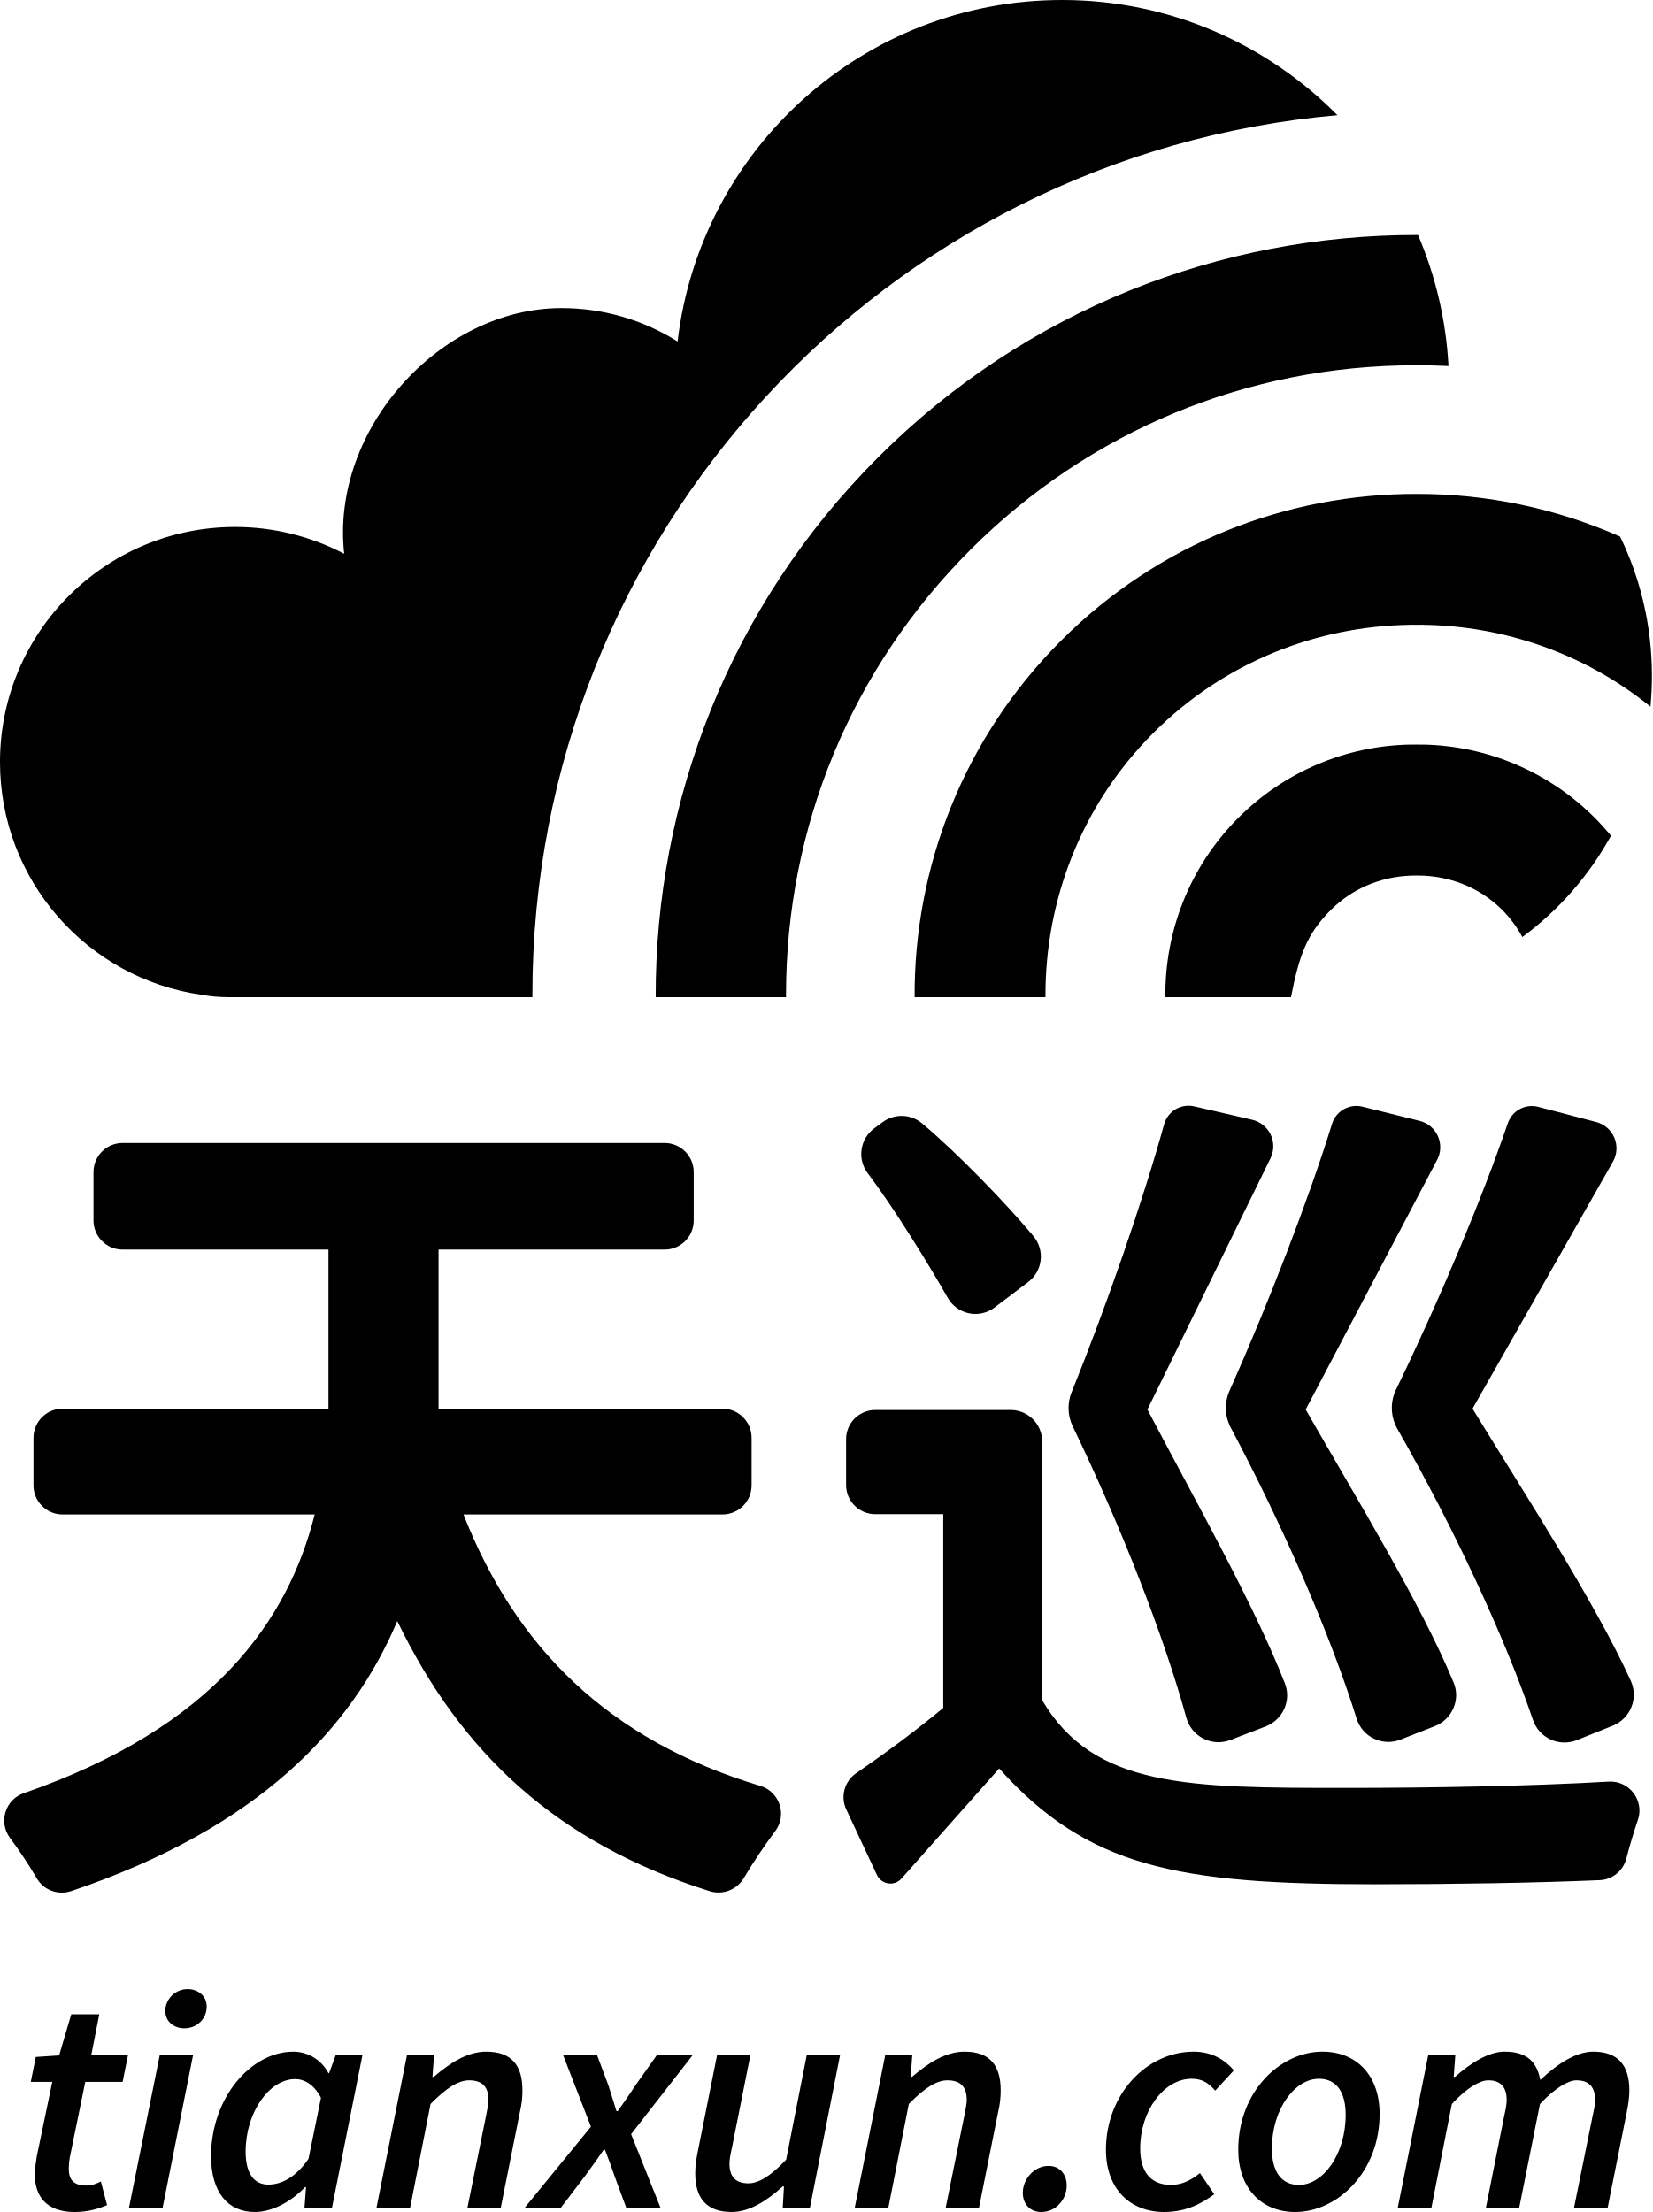
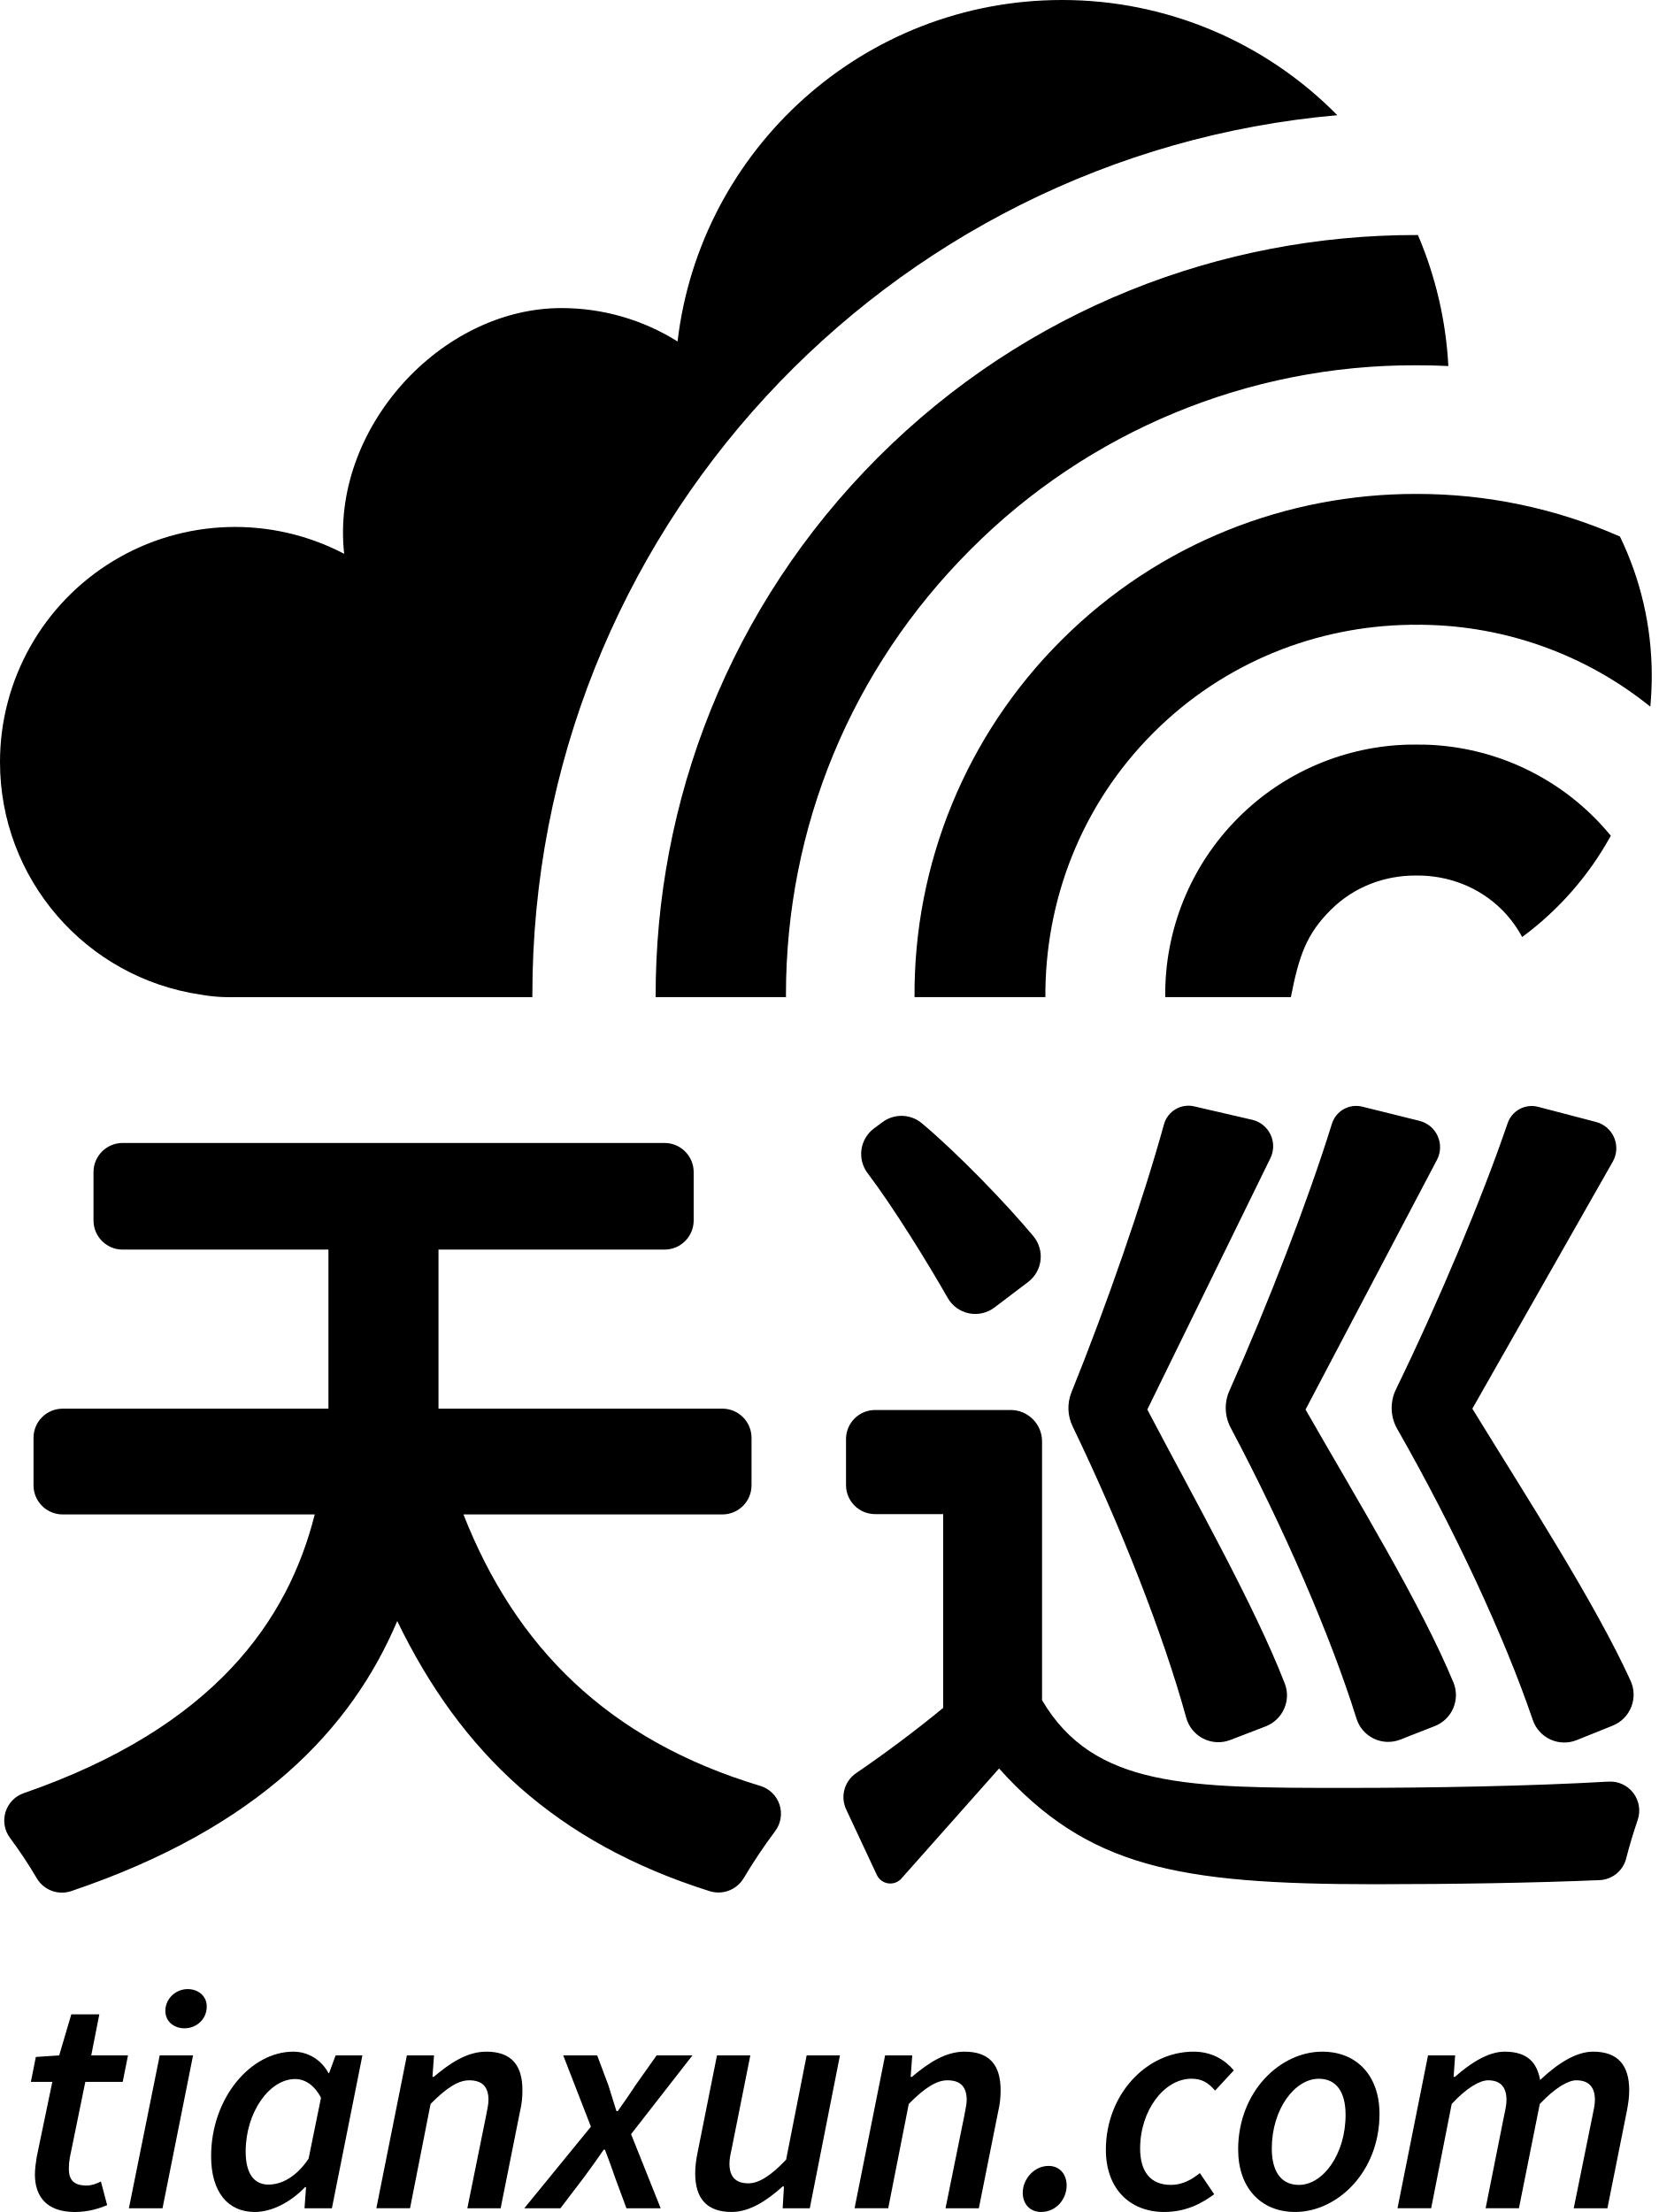
- <svg xmlns="http://www.w3.org/2000/svg" viewBox="0 0 118 158">
-   <path d="M62.717 32.667c10.613-10.615 24.535-15.894 38.453-15.88l.109.003a27.541 27.541 0 0 1 2.173 9.356 44.41 44.41 0 0 0-2.222-.054l-.06.002-.059-.002c-12.014 0-23.307 4.681-31.799 13.172-8.494 8.496-13.175 19.788-13.175 31.801l.005.16h-9.313c-.038-13.95 5.241-27.915 15.888-38.558zm55.161 17.809c.066-.731.102-1.471.102-2.219 0-3.561-.818-6.928-2.271-9.931a35.874 35.874 0 0 0-14.539-3.045c-9.188-.017-18.373 3.462-25.379 10.47-7.028 7.027-10.514 16.258-10.469 25.474h9.345c-.038-6.836 2.515-13.683 7.717-18.883 5.06-5.059 11.675-7.614 18.316-7.713v-.005l.471.004.47-.004v.005c5.766.085 11.509 2.025 16.237 5.847zM24.582 39.557l-.007-.039.007.039zm89.311 18.853a17.79 17.79 0 0 0-12.253-5.224v.003l-.47-.003-.471.003v-.003a17.8 17.8 0 0 0-12.251 5.224c-3.534 3.536-5.264 8.179-5.218 12.815h8.972c.587-2.996 1.13-4.512 2.84-6.223 1.69-1.689 3.913-2.481 6.128-2.463 2.214-.019 4.442.774 6.129 2.463a8.386 8.386 0 0 1 1.426 1.929 22.392 22.392 0 0 0 6.331-7.235c-.363-.442-.75-.872-1.163-1.286zm-75.87 12.655c0-32.957 25.273-60.007 57.497-62.836C90.507 3.152 83.551 0 75.853 0c-14.17 0-25.845 10.659-27.459 24.391a15.577 15.577 0 0 0-8.298-2.385c-8.635 0-16.5 8.642-15.514 17.552a16.731 16.731 0 0 0-7.793-1.916c-9.274 0-16.79 7.518-16.79 16.792 0 8.45 6.238 15.44 14.362 16.615.638.114 1.29.177 1.959.177h21.703v-.161zM24.556 39.342l.02.177-.02-.177zM3.733 148.705H2.199l.356-1.779 1.668-.111.867-2.936h2.001l-.578 2.936h2.624l-.378 1.89H6.091l-1.112 5.426a4.646 4.646 0 0 0-.066.779c0 .801.355 1.201 1.267 1.201.378 0 .712-.134 1.023-.289l.445 1.69c-.534.222-1.312.489-2.313.489-2.046 0-2.846-1.156-2.846-2.668 0-.445.067-.845.134-1.29l1.11-5.338zm7.673-1.89h2.379l-2.179 10.918H9.204l2.202-10.918zm.4-3.18c0-.845.711-1.557 1.601-1.557.689 0 1.356.445 1.356 1.245 0 .89-.712 1.557-1.601 1.557-.689 0-1.356-.445-1.356-1.245zm9.139 2.913c1.067 0 2.024.601 2.513 1.535h.044l.467-1.268h1.912l-2.179 10.918h-1.957l.111-1.512h-.066c-1.023 1.067-2.357 1.779-3.602 1.779-1.913 0-3.114-1.423-3.114-3.98.001-4.181 2.847-7.472 5.871-7.472zm1.09 7.649l.889-4.358c-.489-.934-1.178-1.334-1.845-1.334-1.846 0-3.536 2.379-3.536 5.181 0 1.601.623 2.357 1.623 2.357.934 0 1.98-.533 2.869-1.846zm7.027-7.382h1.935l-.111 1.534h.089c1.156-.979 2.379-1.802 3.758-1.802 1.823 0 2.579 1.001 2.579 2.758 0 .511-.044.956-.178 1.534l-1.378 6.894h-2.38l1.334-6.582c.089-.511.178-.823.178-1.156 0-.934-.445-1.401-1.379-1.401-.756 0-1.601.511-2.758 1.69l-1.468 7.449h-2.402l2.181-10.918zm13.143 5.092l-1.979-5.092h2.424l.801 2.135c.2.645.378 1.223.578 1.846h.089c.423-.601.867-1.223 1.268-1.846l1.512-2.135h2.557l-4.381 5.626 2.113 5.292h-2.446l-.823-2.224a49.62 49.62 0 0 0-.712-1.957h-.089c-.423.623-.89 1.268-1.379 1.935l-1.712 2.246h-2.58l4.759-5.826zm15.632 5.826h-1.935l.089-1.557h-.089c-1.09.979-2.335 1.823-3.647 1.823-1.823 0-2.602-1.023-2.602-2.757 0-.511.066-.979.178-1.534l1.378-6.894h2.38l-1.312 6.582c-.112.511-.178.823-.178 1.156 0 .934.445 1.401 1.356 1.401.734 0 1.601-.533 2.691-1.69l1.468-7.449h2.379l-2.156 10.919zm5.382-10.918h1.935l-.111 1.534h.089c1.156-.979 2.379-1.802 3.758-1.802 1.823 0 2.579 1.001 2.579 2.758 0 .511-.044.956-.178 1.534l-1.378 6.894h-2.38l1.334-6.582c.089-.511.178-.823.178-1.156 0-.934-.445-1.401-1.379-1.401-.756 0-1.601.511-2.758 1.69l-1.468 7.449h-2.402l2.181-10.918zm9.829 9.807c0-.934.778-1.913 1.846-1.913.801 0 1.29.601 1.29 1.401 0 .956-.734 1.89-1.823 1.89-.802 0-1.313-.578-1.313-1.378zm12.208-10.074c1.334 0 2.268.623 2.869 1.334l-1.334 1.446c-.511-.578-.956-.845-1.69-.845-1.957 0-3.669 2.269-3.669 4.981 0 1.646.734 2.602 2.201 2.602.845 0 1.512-.4 2.068-.845l1.023 1.512c-.823.6-1.935 1.267-3.58 1.267-2.402 0-4.158-1.623-4.158-4.448-.001-3.913 2.868-7.004 6.27-7.004zm3.18 7.004c0-4.18 3.024-7.005 6.004-7.005 2.469 0 4.092 1.712 4.092 4.448 0 4.158-3.024 7.005-6.026 7.005-2.447 0-4.07-1.734-4.07-4.448zm2.402-.088c0 1.646.667 2.602 1.935 2.602 1.734 0 3.335-2.201 3.335-5.003 0-1.646-.667-2.58-1.912-2.58-1.735-.001-3.358 2.201-3.358 4.981zm11.163-6.649h1.935l-.111 1.534h.089c1.112-.979 2.379-1.802 3.558-1.802 1.69 0 2.313.845 2.535 2.024 1.29-1.223 2.602-2.024 3.781-2.024 1.801 0 2.58 1.001 2.58 2.758 0 .511-.067.956-.178 1.534l-1.379 6.894h-2.402l1.334-6.582c.111-.511.178-.823.178-1.156 0-.934-.445-1.401-1.334-1.401-.556 0-1.49.511-2.602 1.69l-1.49 7.449h-2.379l1.312-6.582c.111-.511.178-.823.178-1.156 0-.934-.445-1.401-1.312-1.401-.578 0-1.512.511-2.602 1.69l-1.468 7.449h-2.402l2.179-10.918zm-50.403-38.641H33.102c3.712 9.448 10.307 16.116 21.201 19.39 1.376.413 1.931 2.072 1.07 3.222a39.61 39.61 0 0 0-2.256 3.371 2.1 2.1 0 0 1-2.443.922c-10.94-3.453-17.736-9.864-22.301-19.288-3.241 7.662-9.877 14.759-23.27 19.282-.939.317-1.98-.051-2.477-.909a31.534 31.534 0 0 0-1.916-2.887c-.828-1.117-.342-2.733.971-3.187 13.649-4.723 18.895-12.373 20.795-19.915H4.471a2.08 2.08 0 0 1-2.08-2.08V102.7a2.08 2.08 0 0 1 2.08-2.08h18.988V89.257H8.757a2.08 2.08 0 0 1-2.08-2.08v-3.456a2.08 2.08 0 0 1 2.08-2.08h38.708a2.08 2.08 0 0 1 2.08 2.08v3.456a2.08 2.08 0 0 1-2.08 2.08H31.321v11.363h20.278a2.08 2.08 0 0 1 2.08 2.08v3.394a2.08 2.08 0 0 1-2.081 2.08zm11.035 25.756l-2.19-4.678a2.072 2.072 0 0 1 .698-2.589c2.022-1.392 4.204-2.99 6.227-4.668v-13.842h-4.86a2.08 2.08 0 0 1-2.08-2.08v-3.278a2.08 2.08 0 0 1 2.08-2.08h9.678a2.246 2.246 0 0 1 2.246 2.246v18.482c3.686 6.265 10.442 6.265 21.744 6.265 6.055 0 13.121-.126 18.72-.449 1.465-.084 2.556 1.343 2.083 2.733-.311.914-.6 1.874-.823 2.752a2.05 2.05 0 0 1-1.9 1.551c-4.54.196-10.516.294-16.053.294-14.189 0-20.515-1.233-26.842-8.268l-6.98 7.865a1.06 1.06 0 0 1-1.748-.256zm3.213-53.697c2.557 2.145 6.023 5.738 7.956 8.056a2.277 2.277 0 0 1-.362 3.28l-2.405 1.822a2.267 2.267 0 0 1-3.343-.683c-1.395-2.455-3.879-6.476-5.717-8.905a2.27 2.27 0 0 1 .454-3.2l.608-.45a2.269 2.269 0 0 1 2.809.08zm16.104 20.448c3.39 6.458 7.658 14 9.82 19.57.474 1.221-.152 2.595-1.375 3.065l-2.517.968a2.377 2.377 0 0 1-3.15-1.589c-1.62-5.899-4.65-13.627-8.113-20.813a3.005 3.005 0 0 1-.081-2.434c2.523-6.243 5.104-13.696 6.605-19.135a1.813 1.813 0 0 1 2.161-1.286l4.137.957a1.94 1.94 0 0 1 1.305 2.742l-8.792 17.955zm11.302 0c3.663 6.41 8.252 13.906 10.568 19.506.506 1.222-.109 2.62-1.339 3.107-.847.336-1.663.655-2.468.967a2.37 2.37 0 0 1-3.123-1.503c-1.832-5.876-5.166-13.573-8.984-20.776a3.012 3.012 0 0 1-.091-2.646c2.78-6.233 5.644-13.648 7.318-19.058a1.817 1.817 0 0 1 2.176-1.23l4.082 1.013a1.94 1.94 0 0 1 1.249 2.786l-9.388 17.834zm11.916-.061c3.912 6.377 8.741 13.83 11.296 19.421a2.39 2.39 0 0 1-1.272 3.22l-2.567 1.031a2.375 2.375 0 0 1-3.139-1.434c-1.998-5.868-5.574-13.588-9.681-20.787a3.029 3.029 0 0 1-.094-2.831c3.034-6.23 6.138-13.619 7.975-19.005a1.816 1.816 0 0 1 2.181-1.174l4.133 1.08a1.94 1.94 0 0 1 1.196 2.835l-10.028 17.644z" />
+ <svg xmlns="http://www.w3.org/2000/svg" viewBox="0 0 63 84">
+   <path d="M33.345 17.367c5.642-5.643 13.043-8.45 20.443-8.442l.058.001a14.642 14.642 0 0 1 1.155 4.974 23.61 23.61 0 0 0-1.181-.028h-.064a23.755 23.755 0 0 0-16.905 7.002c-4.516 4.517-7.005 10.52-7.005 16.907l.003.085h-4.951c-.02-7.416 2.786-14.84 8.447-20.499zm29.325 9.468c.036-.388.055-.782.055-1.18 0-1.893-.435-3.683-1.208-5.28a19.072 19.072 0 0 0-7.73-1.618c-4.884-.01-9.767 1.84-13.492 5.566a18.958 18.958 0 0 0-5.566 13.543h4.969c-.02-3.634 1.337-7.274 4.102-10.039 2.69-2.69 6.207-4.048 9.738-4.1v-.003l.25.002.25-.002v.003a14.03 14.03 0 0 1 8.632 3.108zm-49.6-5.805l-.003-.02.003.02zm47.482 10.023a9.458 9.458 0 0 0-6.514-2.777v.002l-.25-.002-.25.002v-.002a9.463 9.463 0 0 0-6.514 2.777 9.464 9.464 0 0 0-2.774 6.813h4.77c.312-1.593.6-2.399 1.51-3.308.898-.898 2.08-1.32 3.258-1.31 1.177-.01 2.361.412 3.258 1.31.3.304.556.649.758 1.025a11.905 11.905 0 0 0 3.366-3.846 9.542 9.542 0 0 0-.618-.684zm-40.336 6.728c0-17.521 13.436-31.902 30.568-33.406A14.647 14.647 0 0 0 40.328 0c-7.533 0-13.74 5.667-14.598 12.967a8.281 8.281 0 0 0-4.412-1.268c-4.59 0-8.772 4.595-8.248 9.332A8.926 8.926 0 0 0 0 28.94a8.926 8.926 0 0 0 7.636 8.833c.34.06.686.094 1.042.094h11.538v-.086zm-7.16-16.865l.011.094-.01-.094h-.001zM1.987 79.058h-.815l.189-.946.887-.059.46-1.56h1.064l-.307 1.56H4.86l-.2 1.005H3.24l-.59 2.885a2.47 2.47 0 0 0-.036.414c0 .426.19.638.674.638.201 0 .379-.071.544-.153l.237.898c-.284.118-.698.26-1.23.26-1.088 0-1.513-.615-1.513-1.418 0-.237.035-.45.071-.686l.59-2.838zm4.08-1.005h1.264l-1.159 5.805H4.895l1.17-5.805h.002zm.212-1.69c0-.45.378-.828.851-.828.367 0 .721.236.721.662 0 .473-.378.827-.851.827-.366 0-.72-.236-.72-.662l-.001.001zm4.859 1.548c.567 0 1.076.32 1.336.816h.023l.248-.674h1.017l-1.158 5.805h-1.04l.058-.804h-.035c-.544.567-1.253.945-1.915.945-1.017 0-1.655-.756-1.655-2.115 0-2.223 1.513-3.973 3.12-3.973h.001zm.58 4.067l.472-2.317c-.26-.497-.626-.71-.981-.71-.981 0-1.88 1.265-1.88 2.755 0 .851.331 1.253.863 1.253.497 0 1.053-.283 1.525-.981h.001zm3.735-3.925h1.029l-.06.816h.048c.615-.52 1.265-.958 1.998-.958.97 0 1.371.532 1.371 1.466 0 .272-.023.508-.094.815l-.733 3.666h-1.265l.709-3.5c.047-.271.094-.437.094-.614 0-.497-.236-.745-.733-.745-.402 0-.85.272-1.466.898l-.78 3.96h-1.279l1.16-5.804h.001zm6.987 2.707l-1.052-2.707h1.29l.425 1.135c.106.343.2.65.307.982h.048c.224-.32.46-.65.674-.982l.803-1.135h1.36l-2.33 2.991 1.124 2.814h-1.3l-.438-1.183a26.38 26.38 0 0 0-.378-1.04h-.048c-.225.33-.473.674-.733 1.028l-.91 1.195H19.91l2.53-3.098zm8.311 3.098h-1.029l.048-.828h-.048c-.58.52-1.241.969-1.939.969-.969 0-1.383-.544-1.383-1.466 0-.271.035-.52.095-.815l.732-3.665h1.266l-.698 3.499c-.06.271-.094.437-.094.614 0 .497.236.745.72.745.39 0 .852-.283 1.431-.898l.78-3.96h1.265l-1.146 5.805zm2.861-5.805h1.03l-.06.816h.047c.615-.52 1.265-.958 1.998-.958.97 0 1.371.532 1.371 1.466 0 .272-.023.508-.094.815l-.733 3.666h-1.265l.71-3.5c.046-.271.094-.437.094-.614 0-.497-.237-.745-.733-.745-.402 0-.852.272-1.467.898l-.78 3.96h-1.278l1.16-5.804zm5.226 5.214c0-.497.414-1.017.981-1.017.426 0 .686.32.686.745 0 .508-.39 1.004-.969 1.004-.426 0-.698-.307-.698-.732zm6.49-5.356c.71 0 1.206.331 1.526.71l-.71.768c-.271-.307-.508-.45-.898-.45-1.04 0-1.95 1.207-1.95 2.649 0 .875.39 1.383 1.17 1.383.449 0 .803-.212 1.099-.449l.544.804c-.438.319-1.03.673-1.904.673-1.277 0-2.21-.862-2.21-2.364 0-2.08 1.525-3.724 3.333-3.724zm1.69 3.724c0-2.223 1.609-3.724 3.193-3.724 1.312 0 2.175.91 2.175 2.364 0 2.21-1.607 3.724-3.203 3.724-1.301 0-2.164-.921-2.164-2.364h-.001zm1.278-.047c0 .875.354 1.383 1.029 1.383.921 0 1.773-1.17 1.773-2.66 0-.875-.355-1.371-1.017-1.371-.922 0-1.785 1.17-1.785 2.648zm5.935-3.535h1.028l-.059.816h.048c.59-.52 1.264-.958 1.891-.958.899 0 1.23.449 1.348 1.076.686-.65 1.383-1.076 2.01-1.076.958 0 1.372.532 1.372 1.466 0 .272-.036.508-.095.815l-.733 3.666h-1.279l.71-3.5c.058-.271.094-.437.094-.614 0-.497-.237-.745-.71-.745-.295 0-.792.272-1.383.898l-.792 3.96h-1.265l.698-3.499c.059-.271.094-.437.094-.614 0-.497-.236-.745-.697-.745-.307 0-.804.272-1.383.898l-.78 3.96H53.07l1.159-5.804h.002zM27.432 57.51h-9.833c1.973 5.023 5.48 8.568 11.271 10.308a1.102 1.102 0 0 1 .57 1.713 20.889 20.889 0 0 0-1.2 1.793 1.116 1.116 0 0 1-1.299.49c-5.816-1.836-9.43-5.244-11.856-10.255-1.723 4.074-5.251 7.847-12.371 10.252a1.108 1.108 0 0 1-1.317-.484 16.765 16.765 0 0 0-1.019-1.535 1.101 1.101 0 0 1 .516-1.694c7.258-2.51 10.048-6.578 11.058-10.588H2.379a1.106 1.106 0 0 1-1.106-1.105V54.6c0-.611.495-1.106 1.106-1.106h10.093v-6.041H4.657c-.61 0-1.106-.495-1.106-1.106V44.51c0-.611.495-1.106 1.106-1.106h20.579c.61 0 1.106.495 1.106 1.106v1.837c0 .61-.495 1.106-1.106 1.106h-8.584v6.04h10.78c.611 0 1.107.496 1.107 1.107v1.804a1.106 1.106 0 0 1-1.107 1.106zm5.867 13.693l-1.164-2.487a1.102 1.102 0 0 1 .37-1.377 47.035 47.035 0 0 0 3.311-2.481v-7.36h-2.584c-.61 0-1.105-.494-1.105-1.105V54.65c0-.61.495-1.106 1.105-1.106h5.146c.66 0 1.194.535 1.194 1.194v9.826c1.96 3.331 5.551 3.331 11.56 3.331 3.219 0 6.975-.067 9.952-.239a1.102 1.102 0 0 1 1.108 1.453c-.166.486-.32.997-.438 1.463a1.09 1.09 0 0 1-1.01.825c-2.414.104-5.59.156-8.535.156-7.543 0-10.906-.655-14.27-4.395l-3.71 4.18a.564.564 0 0 1-.93-.135zm1.708-28.548c1.36 1.14 3.202 3.05 4.23 4.283a1.21 1.21 0 0 1-.193 1.744l-1.278.969a1.205 1.205 0 0 1-1.778-.364c-.741-1.305-2.062-3.442-3.039-4.734a1.207 1.207 0 0 1 .241-1.701l.324-.24a1.206 1.206 0 0 1 1.493.043zm8.562 10.871c1.802 3.434 4.07 7.443 5.22 10.405.252.649-.08 1.38-.73 1.629l-1.339.515a1.264 1.264 0 0 1-1.674-.845c-.862-3.136-2.473-7.245-4.314-11.065a1.598 1.598 0 0 1-.043-1.294c1.342-3.32 2.714-7.282 3.512-10.173a.964.964 0 0 1 1.149-.684l2.199.509a1.031 1.031 0 0 1 .694 1.458l-4.674 9.545zm6.008 0c1.948 3.408 4.387 7.393 5.619 10.37a1.264 1.264 0 0 1-.712 1.652c-.45.179-.884.349-1.312.514a1.26 1.26 0 0 1-1.66-.799c-.975-3.124-2.747-7.216-4.777-11.045a1.601 1.601 0 0 1-.048-1.407c1.478-3.314 3-7.256 3.89-10.132a.966.966 0 0 1 1.157-.654l2.17.539a1.031 1.031 0 0 1 .664 1.481l-4.99 9.481h-.001zm6.335-.032c2.08 3.39 4.647 7.352 6.006 10.325a1.27 1.27 0 0 1-.677 1.712l-1.364.548a1.263 1.263 0 0 1-1.67-.763c-1.061-3.12-2.962-7.223-5.146-11.05a1.61 1.61 0 0 1-.05-1.506c1.613-3.312 3.263-7.24 4.24-10.104a.965.965 0 0 1 1.16-.624l2.197.574a1.031 1.031 0 0 1 .636 1.508l-5.332 9.38z" />
</svg>
